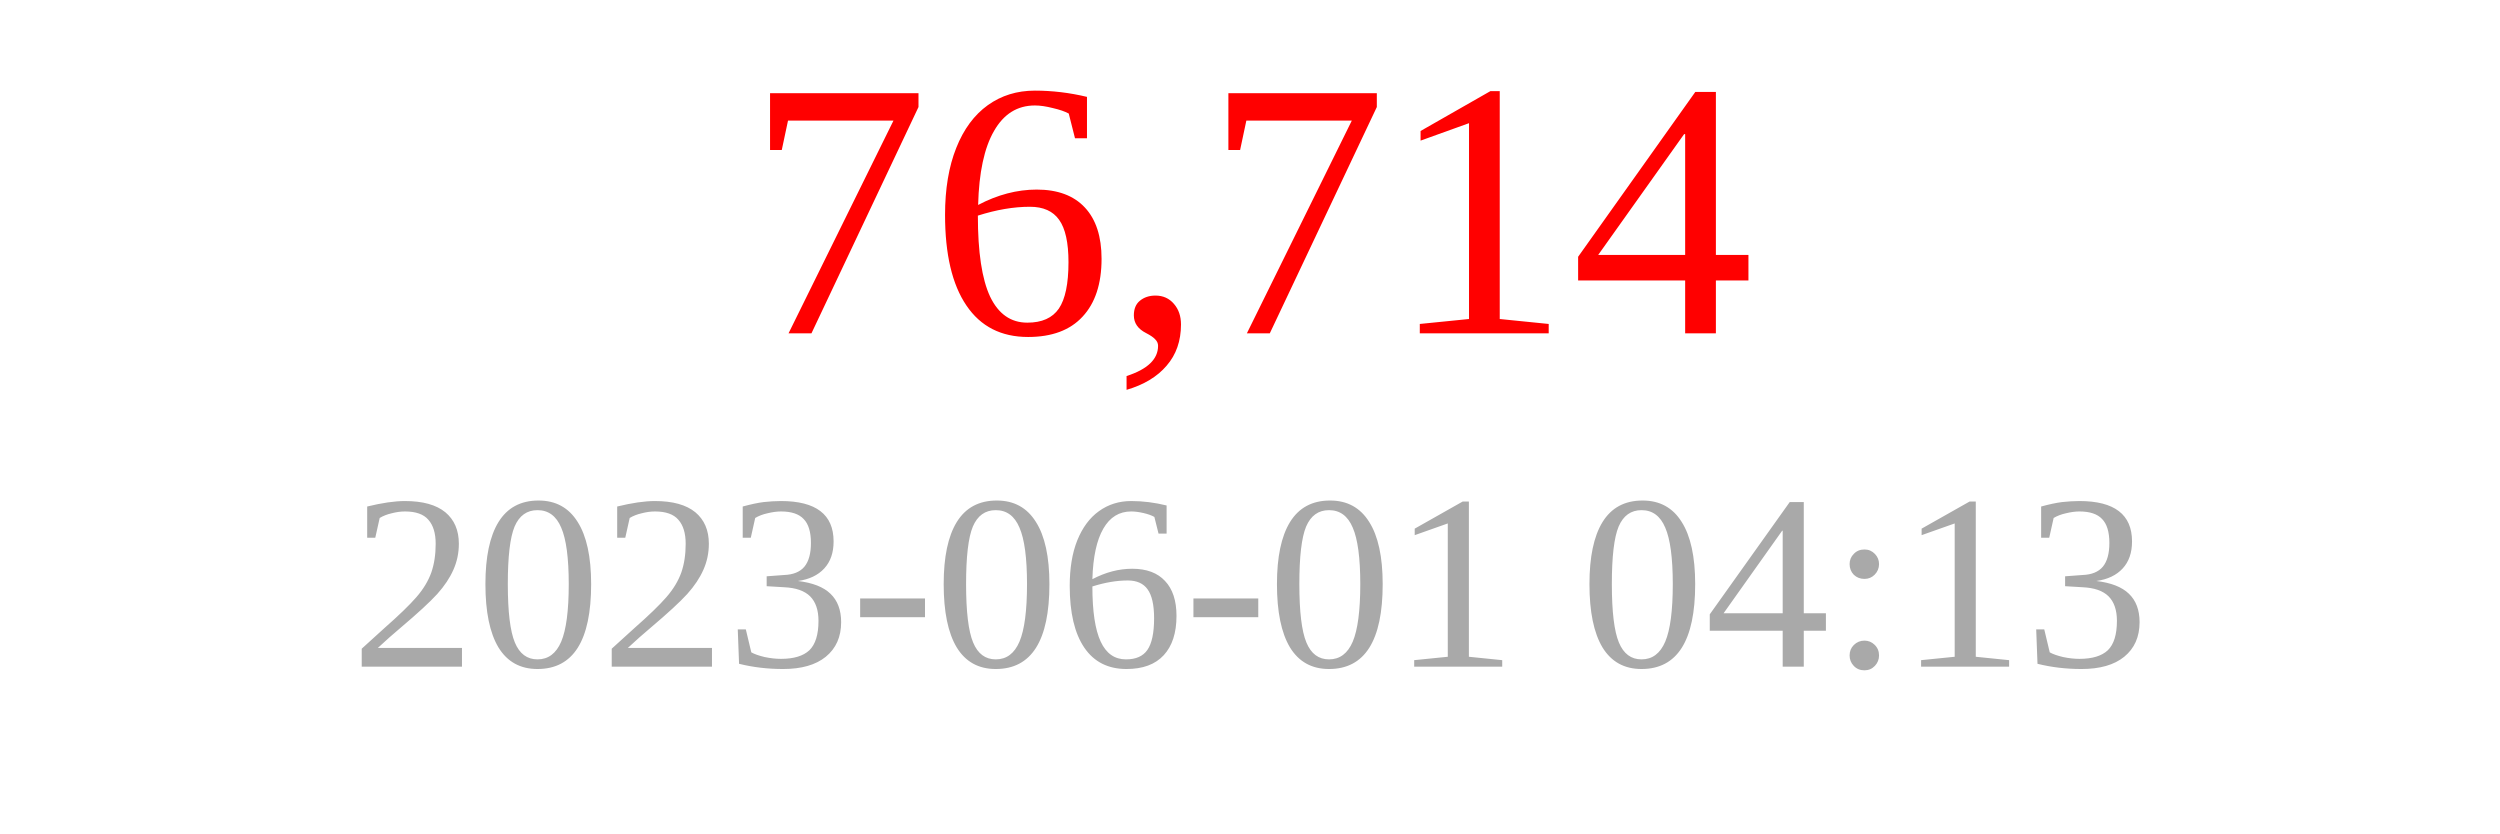
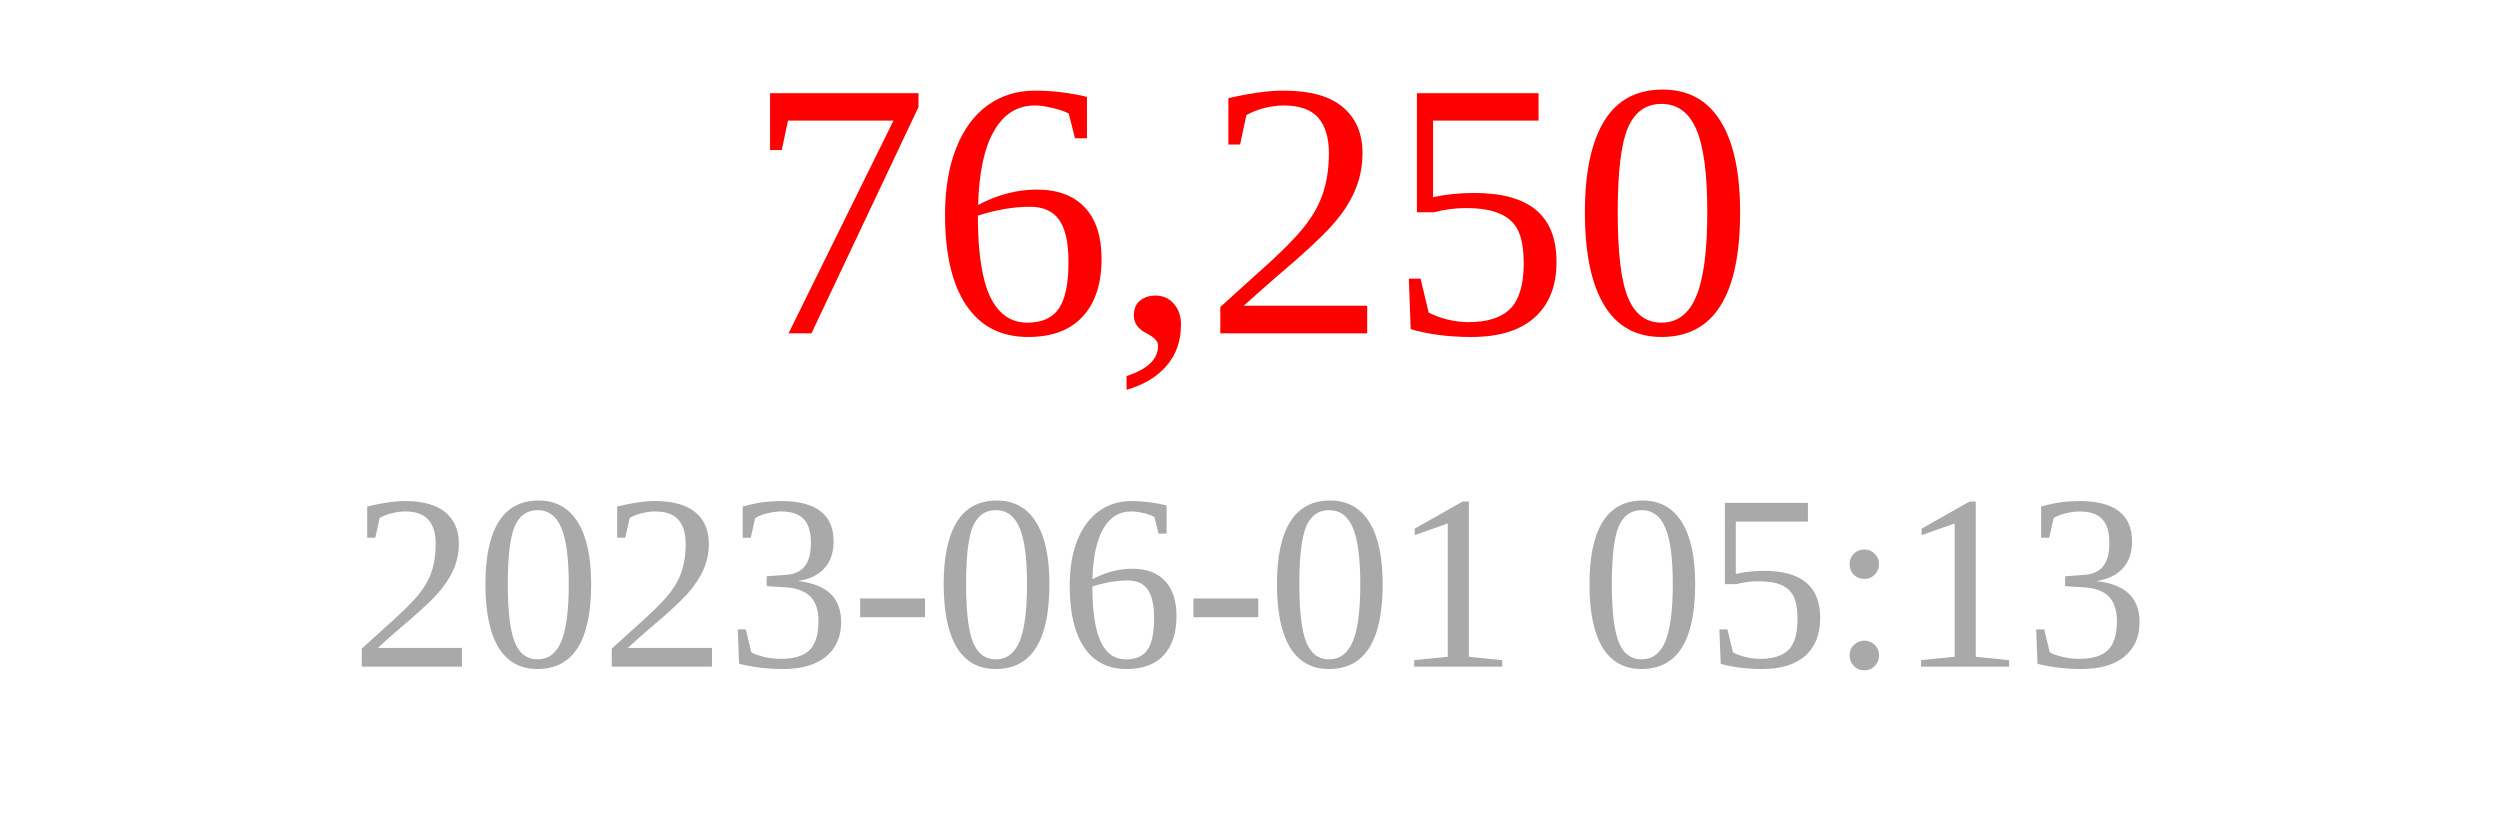
<svg xmlns="http://www.w3.org/2000/svg" width="150" height="50">
-   <text x="75" y="20" font-size="22" fill="red" text-anchor="middle">76,714</text>
-   <text x="75" y="40" font-size="15" fill="darkgray" text-anchor="middle">2023-06-01 04:13</text>
+   <text x="75" y="20" font-size="22" fill="red" text-anchor="middle">76,250</text>
+   <text x="75" y="40" font-size="15" fill="darkgray" text-anchor="middle">2023-06-01 05:13</text>
</svg>
